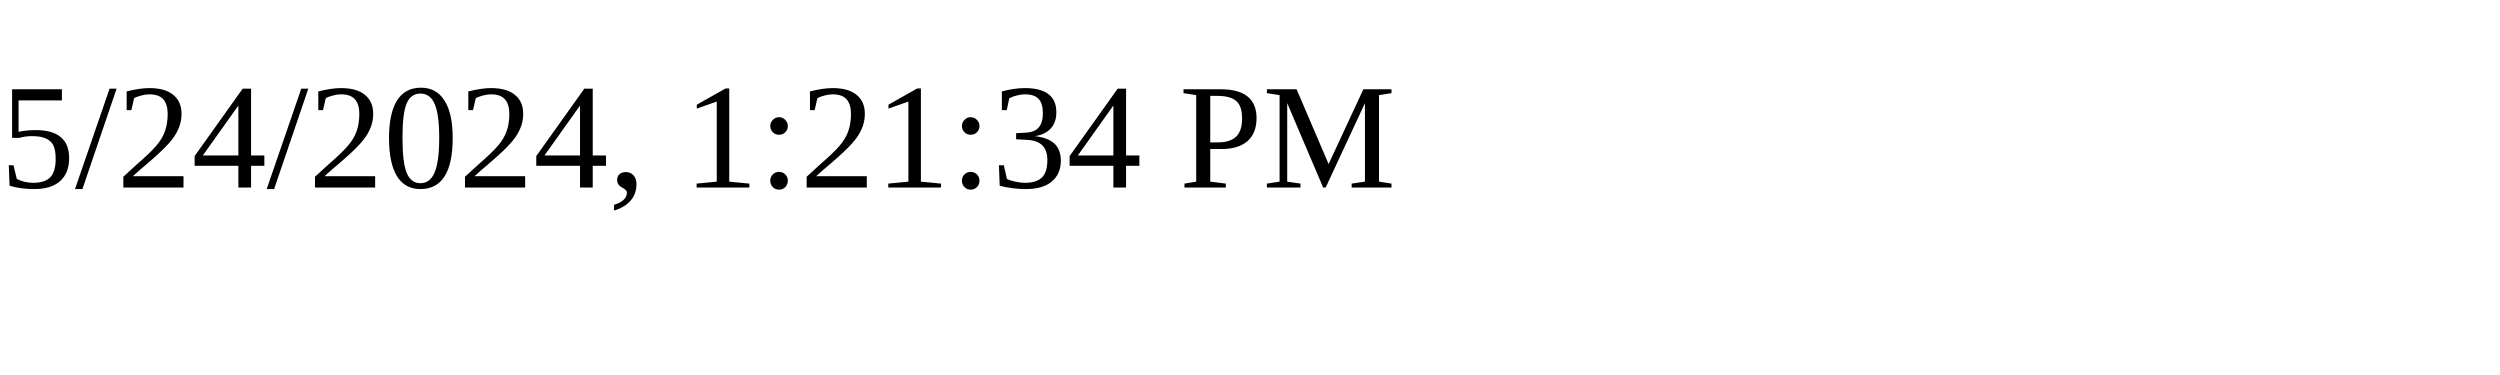
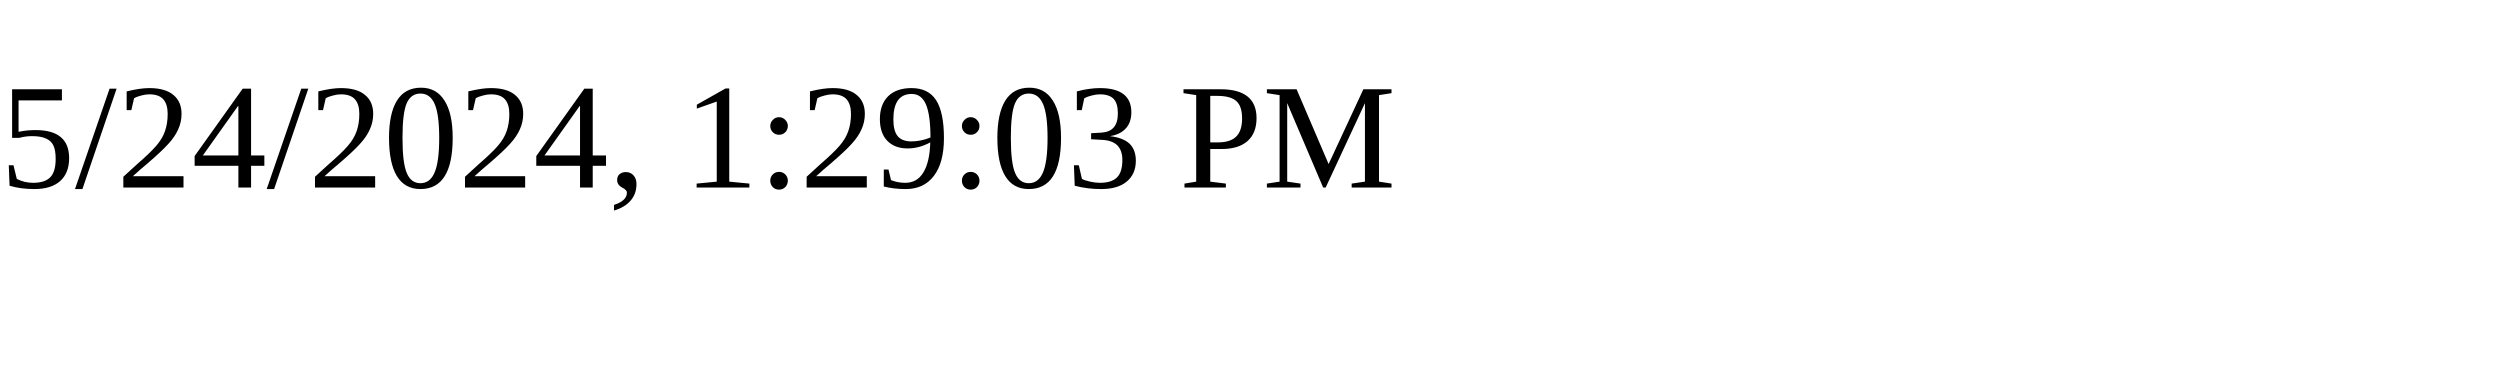
<svg xmlns="http://www.w3.org/2000/svg" height="30" width="200">
-   <text x="0" y="15">5/24/2024, 1:21:34 PM</text>
+   <text x="0" y="15">5/24/2024, 1:29:03 PM</text>
</svg>
